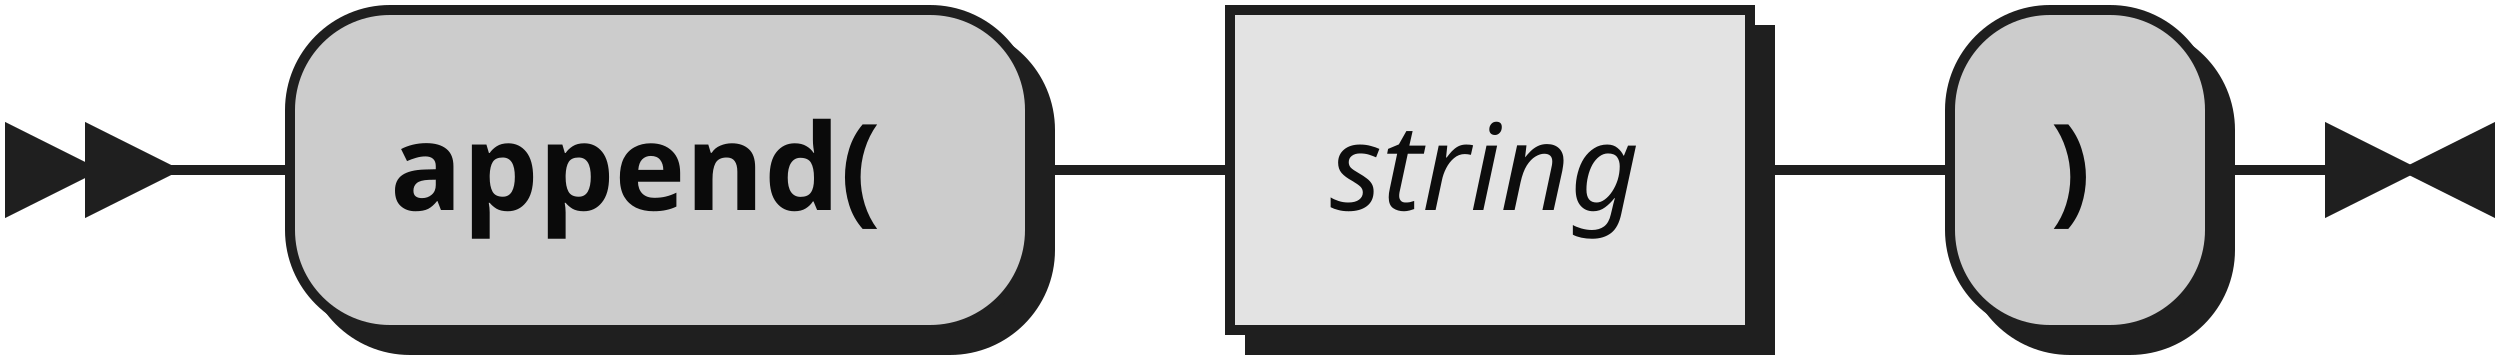
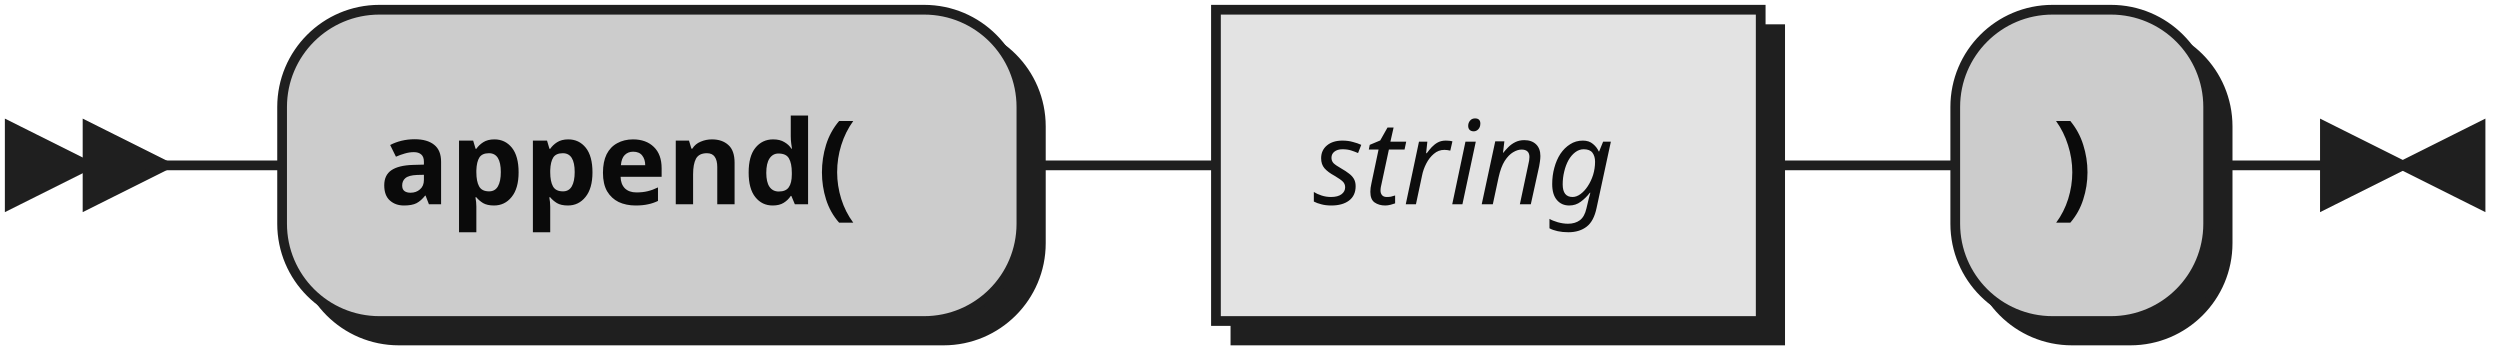
- <svg xmlns="http://www.w3.org/2000/svg" width="250" height="36">
+ <svg xmlns="http://www.w3.org/2000/svg" width="257" height="37">
  <defs>
    <style type="text/css">
-                @namespace "http://www.w3.org/2000/svg";
-                .line                 {fill: none; stroke: #1F1F1F;}
-                .bold-line            {stroke: #0A0A0A; shape-rendering: crispEdges; stroke-width:
-                2; }
-                .thin-line            {stroke: #0F0F0F; shape-rendering: crispEdges}
-                .filled               {fill: #1F1F1F; stroke: none;}
-                text.terminal         {font-family: Verdana, Sans-serif;
-                font-size: 12px;
-                fill: #0A0A0A;
-                font-weight: bold;
-                }
-                text.nonterminal      {font-family: Verdana, Sans-serif; font-style: italic;
-                font-size: 12px;
-                fill: #0D0D0D;
-                }
-                text.regexp           {font-family: Verdana, Sans-serif;
-                font-size: 12px;
-                fill: #0F0F0F;
-                }
-                rect, circle, polygon {fill: #1F1F1F; stroke: #1F1F1F;}
-                rect.terminal         {fill: #CCCCCC; stroke: #1F1F1F;}
-                rect.nonterminal      {fill: #E3E3E3; stroke: #1F1F1F;}
-                rect.text             {fill: none; stroke: none;}    
-                polygon.regexp        {fill: #EFEFEF; stroke: #1F1F1F;}
-                
-             </style>
+     @namespace "http://www.w3.org/2000/svg";
+     .line                 {fill: none; stroke: #1F1F1F;}
+     .bold-line            {stroke: #0A0A0A; shape-rendering: crispEdges; stroke-width: 2; }
+     .thin-line            {stroke: #0F0F0F; shape-rendering: crispEdges}
+     .filled               {fill: #1F1F1F; stroke: none;}
+     text.terminal         {font-family: Verdana, Sans-serif;
+                             font-size: 12px;
+                             fill: #0A0A0A;
+                             font-weight: bold;
+                           }
+     text.nonterminal      {font-family: Verdana, Sans-serif; font-style: italic;
+                             font-size: 12px;
+                             fill: #0D0D0D;
+                             font-weight: normal;
+                           }
+     text.regexp           {font-family: Verdana, Sans-serif;
+                             font-size: 12px;
+                             fill: #0F0F0F;
+                             font-weight: normal;
+                           }
+     rect, circle, polygon {fill: #1F1F1F; stroke: #1F1F1F;}
+     rect.terminal         {fill: #CCCCCC; stroke: #1F1F1F;}
+     rect.nonterminal      {fill: #E3E3E3; stroke: #1F1F1F;}
+     rect.text             {fill: none; stroke: none;}    
+     polygon.regexp        {fill: #EFEFEF; stroke: #1F1F1F;}
+   </style>
  </defs>
  <polygon points="9 17 1 13 1 21" />
  <polygon points="17 17 9 13 9 21" />
-   <rect x="31" y="3" width="74" height="32" rx="10" />
-   <rect x="29" y="1" width="74" height="32" class="terminal" rx="10" />
+   <rect x="31" y="3" width="76" height="32" rx="10" />
+   <rect x="29" y="1" width="76" height="32" class="terminal" rx="10" />
  <text class="terminal" x="39" y="21">append(</text>
-   <rect x="125" y="3" width="52" height="32" />
-   <rect x="123" y="1" width="52" height="32" class="nonterminal" />
-   <text class="nonterminal" x="133" y="21">string</text>
-   <rect x="197" y="3" width="26" height="32" rx="10" />
-   <rect x="195" y="1" width="26" height="32" class="terminal" rx="10" />
-   <text class="terminal" x="205" y="21">)</text>
-   <path class="line" d="m17 17 h2 m0 0 h10 m74 0 h10 m0 0 h10 m52 0 h10 m0 0 h10 m26 0 h10 m3 0 h-3" />
-   <polygon points="241 17 249 13 249 21" />
-   <polygon points="241 17 233 13 233 21" />
+   <rect x="127" y="3" width="56" height="32" />
+   <rect x="125" y="1" width="56" height="32" class="nonterminal" />
+   <text class="nonterminal" x="135" y="21">string</text>
+   <rect x="203" y="3" width="26" height="32" rx="10" />
+   <rect x="201" y="1" width="26" height="32" class="terminal" rx="10" />
+   <text class="terminal" x="211" y="21">)</text>
+   <path class="line" d="m17 17 h2 m0 0 h10 m76 0 h10 m0 0 h10 m56 0 h10 m0 0 h10 m26 0 h10 m3 0 h-3" />
+   <polygon points="247 17 255 13 255 21" />
+   <polygon points="247 17 239 13 239 21" />
</svg>
